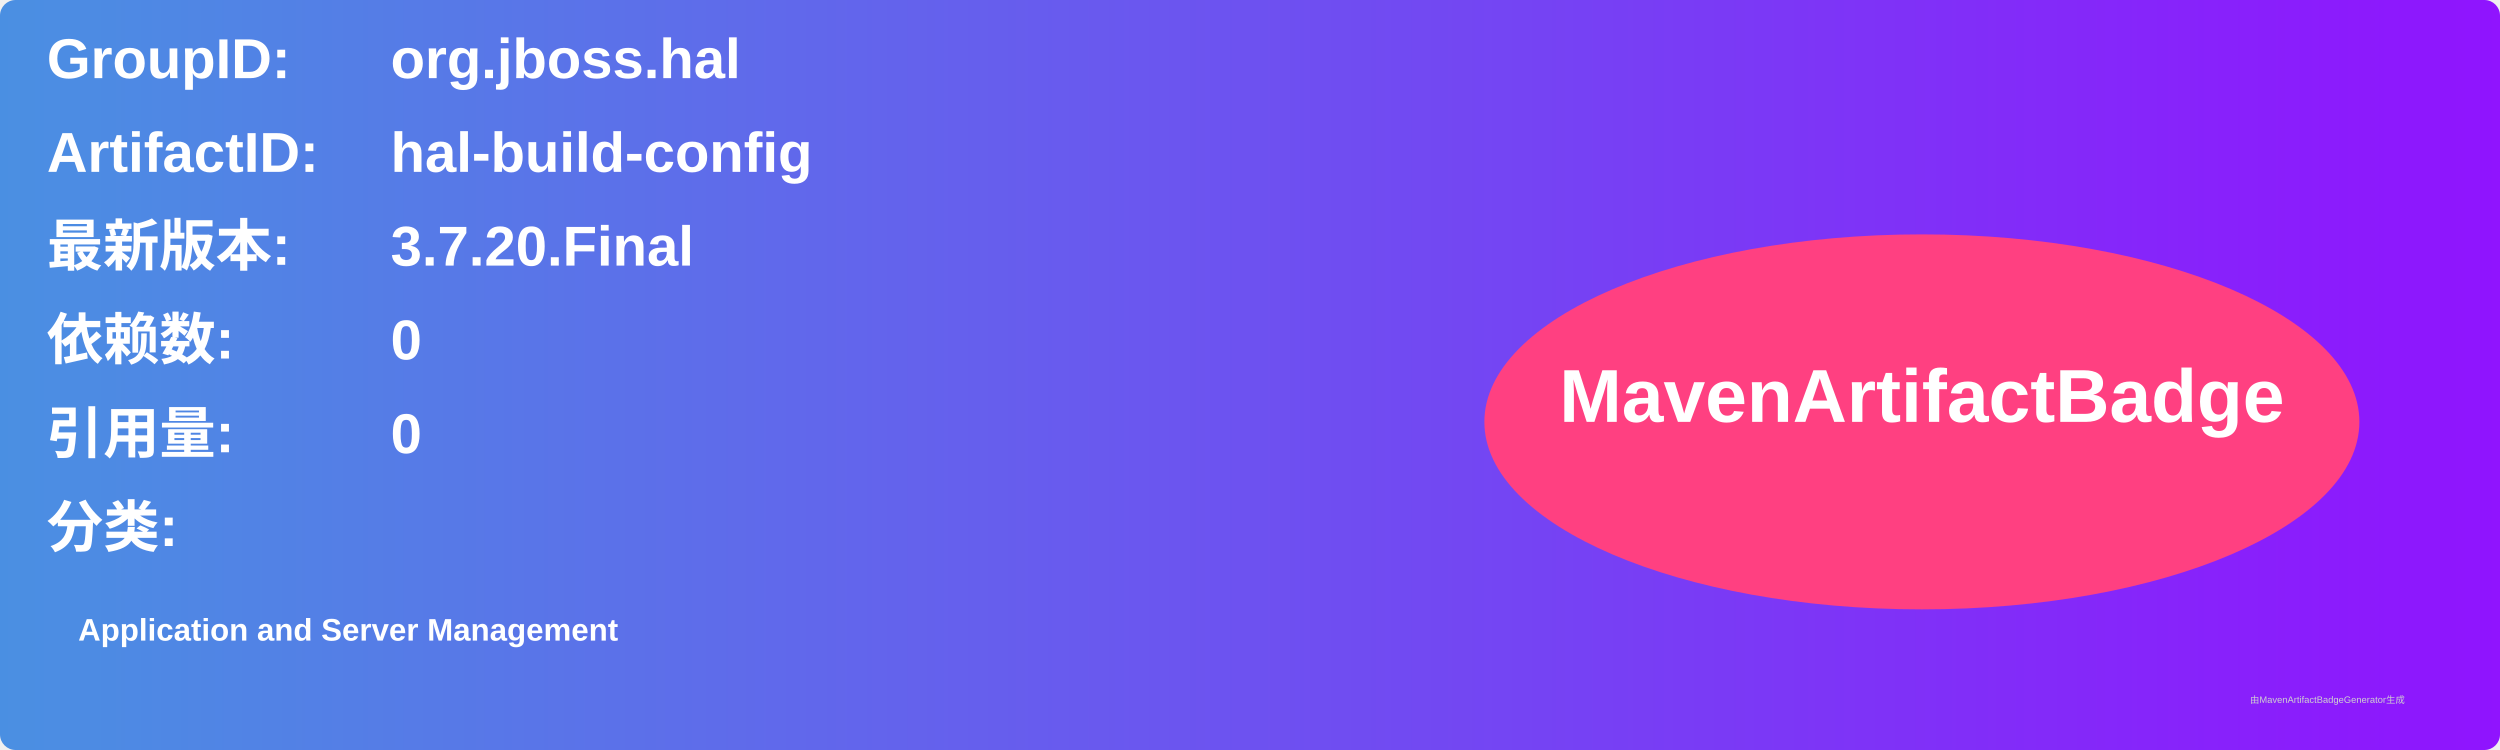
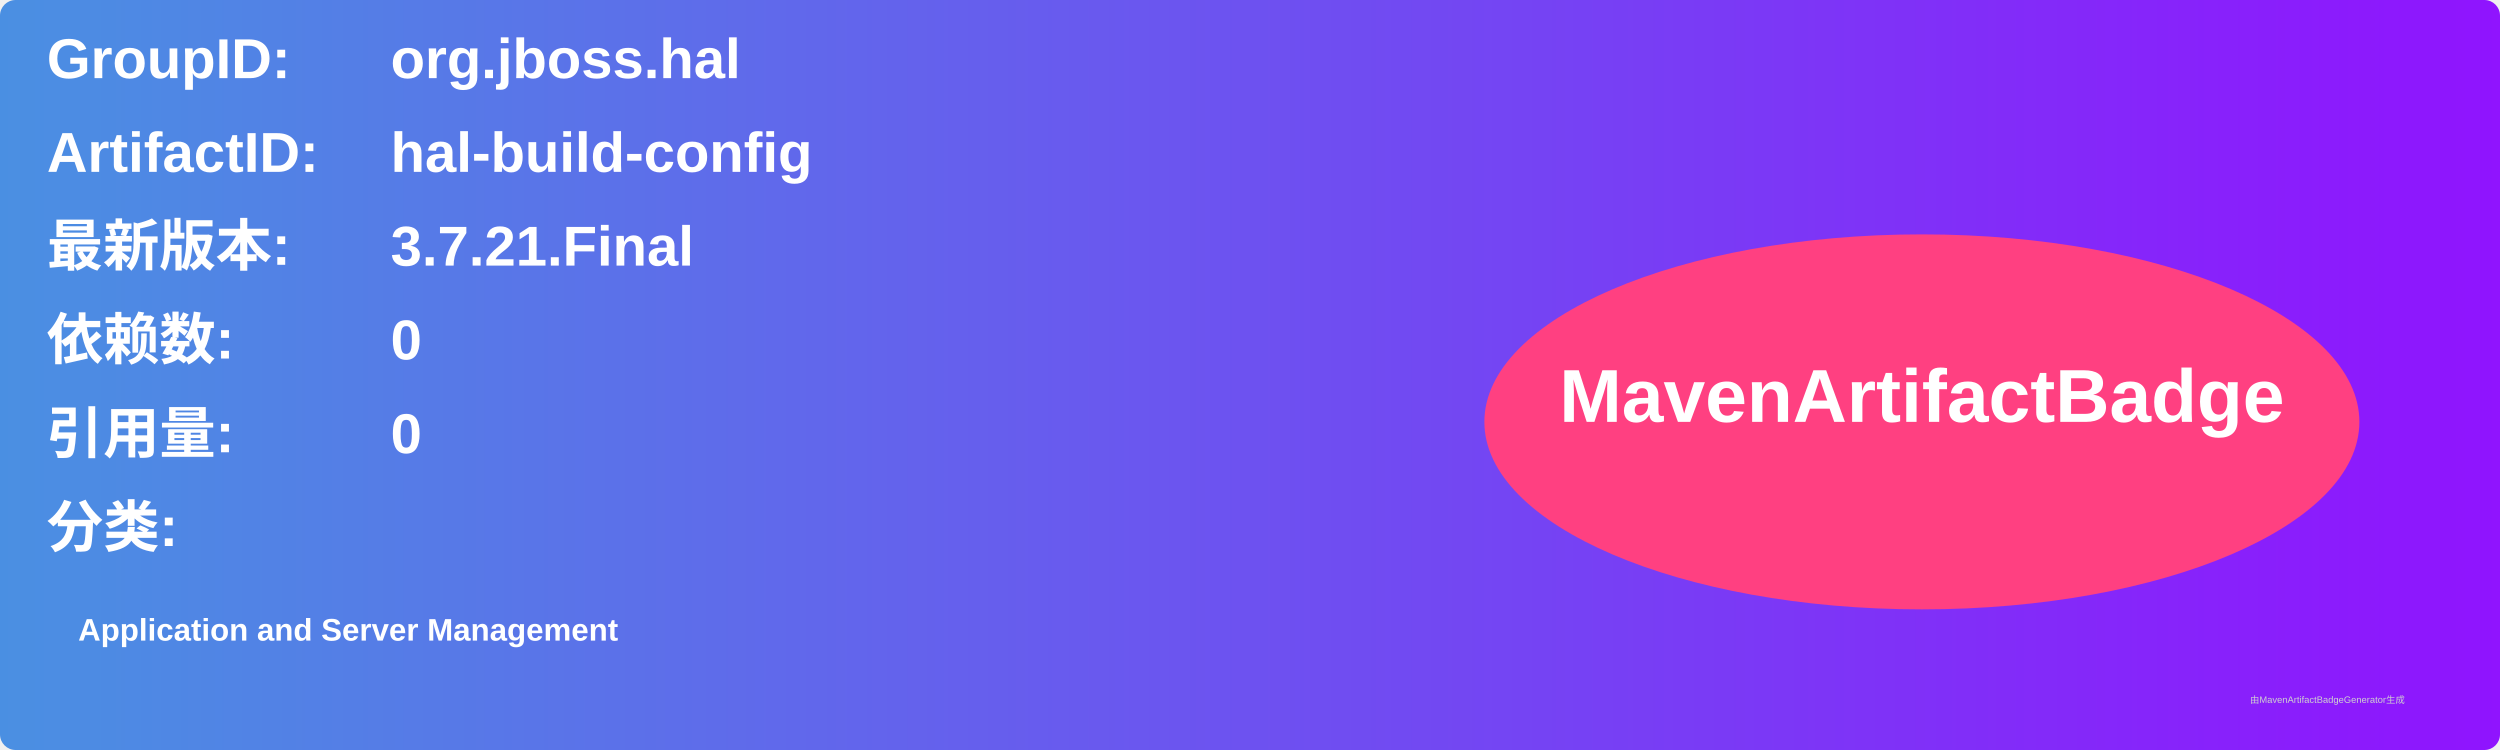
<svg xmlns="http://www.w3.org/2000/svg" width="800" height="240" viewBox="0 0 800 240">
  <linearGradient id="grad" x1="0%" y1="0%" x2="100%" y2="0%">
    <stop offset="0%" stop-color="#4a90e2" />
    <stop offset="100%" stop-color="#9013fe" />
  </linearGradient>
  <rect width="100%" height="100%" rx="5" ry="5" fill="url(#grad)" />
  <g transform="translate(15, 15)">
    <text x="0" y="10" font-family="Arial" font-size="18" fill="white" font-weight="bold" width="260">GroupID:</text>
    <text x="110" y="10" font-family="Arial" font-size="18" fill="white" font-weight="bold" width="460">org.jboss.hal</text>
    <text x="0" y="40" font-family="Arial" font-size="18" fill="white" font-weight="bold" width="260">ArtifactID:</text>
    <text x="110" y="40" font-family="Arial" font-size="18" fill="white" font-weight="bold" width="460">hal-build-config</text>
    <text x="0" y="70" font-family="Arial" font-size="18" fill="white" font-weight="bold">最新版本:</text>
    <text x="110" y="70" font-family="Arial" font-size="18" fill="white" font-weight="bold">
-       <tspan font-weight="bold">3.7.20.Final</tspan>
+       <tspan font-weight="bold">3.7.21.Final</tspan>
    </text>
    <text x="0" y="100" font-family="Arial" font-size="18" fill="white" font-weight="bold">依赖数: </text>
    <text x="110" y="100" font-family="Arial" font-size="18" fill="white">
      <tspan font-weight="bold">0</tspan>
    </text>
    <text x="0" y="130" font-family="Arial" font-size="18" fill="white" font-weight="bold">引用量: </text>
    <text x="110" y="130" font-family="Arial" font-size="18" fill="white">
      <tspan font-weight="bold">0</tspan>
    </text>
    <text x="0" y="160" font-family="Arial" font-size="18" fill="white" font-weight="bold">分类:</text>
    <text x="10" y="190" font-family="Arial" font-size="10" fill="white">
      <tspan font-weight="bold">Application and Server Management</tspan>
    </text>
    <ellipse cx="600" cy="120" rx="140" ry="60" fill="#ff4081" />
    <text x="600" y="120" text-anchor="middle" font-family="Arial" font-size="24" fill="white" font-weight="bold">MavenArtifactBadge</text>
  </g>
  <text x="720" y="225" font-family="Arial" font-size="3" fill="#d0d0d0">由MavenArtifactBadgeGenerator生成</text>
</svg>
